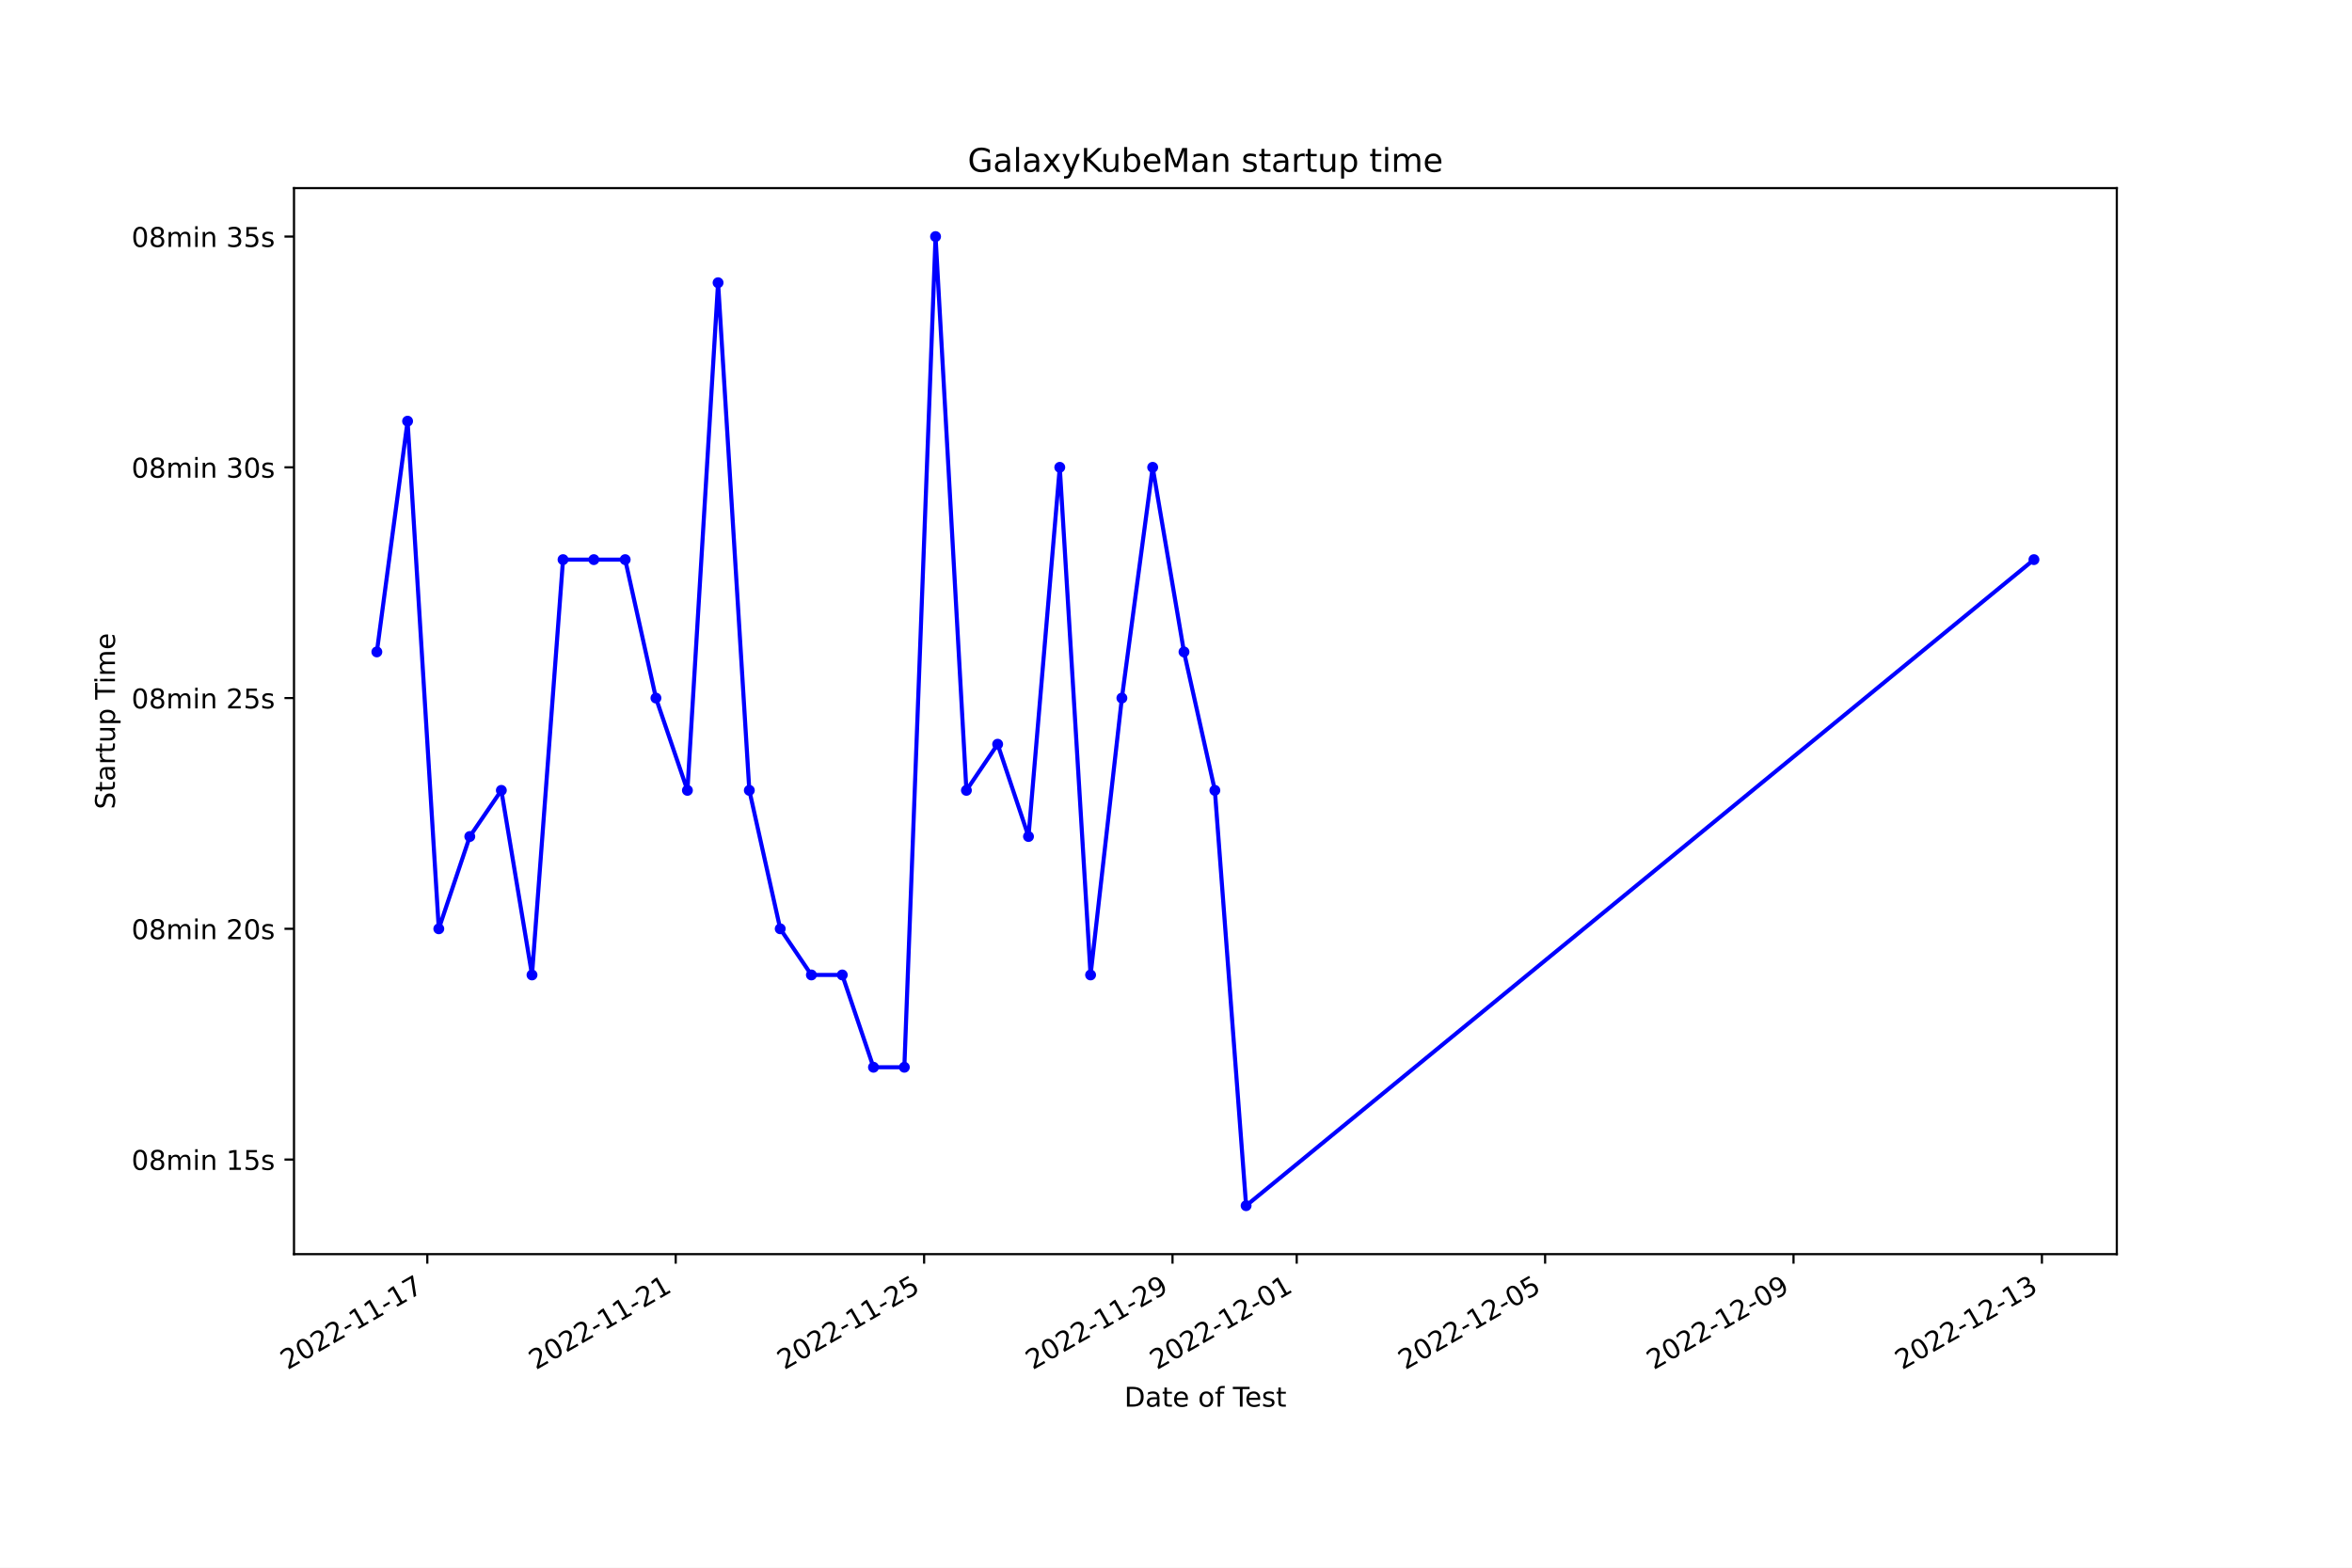
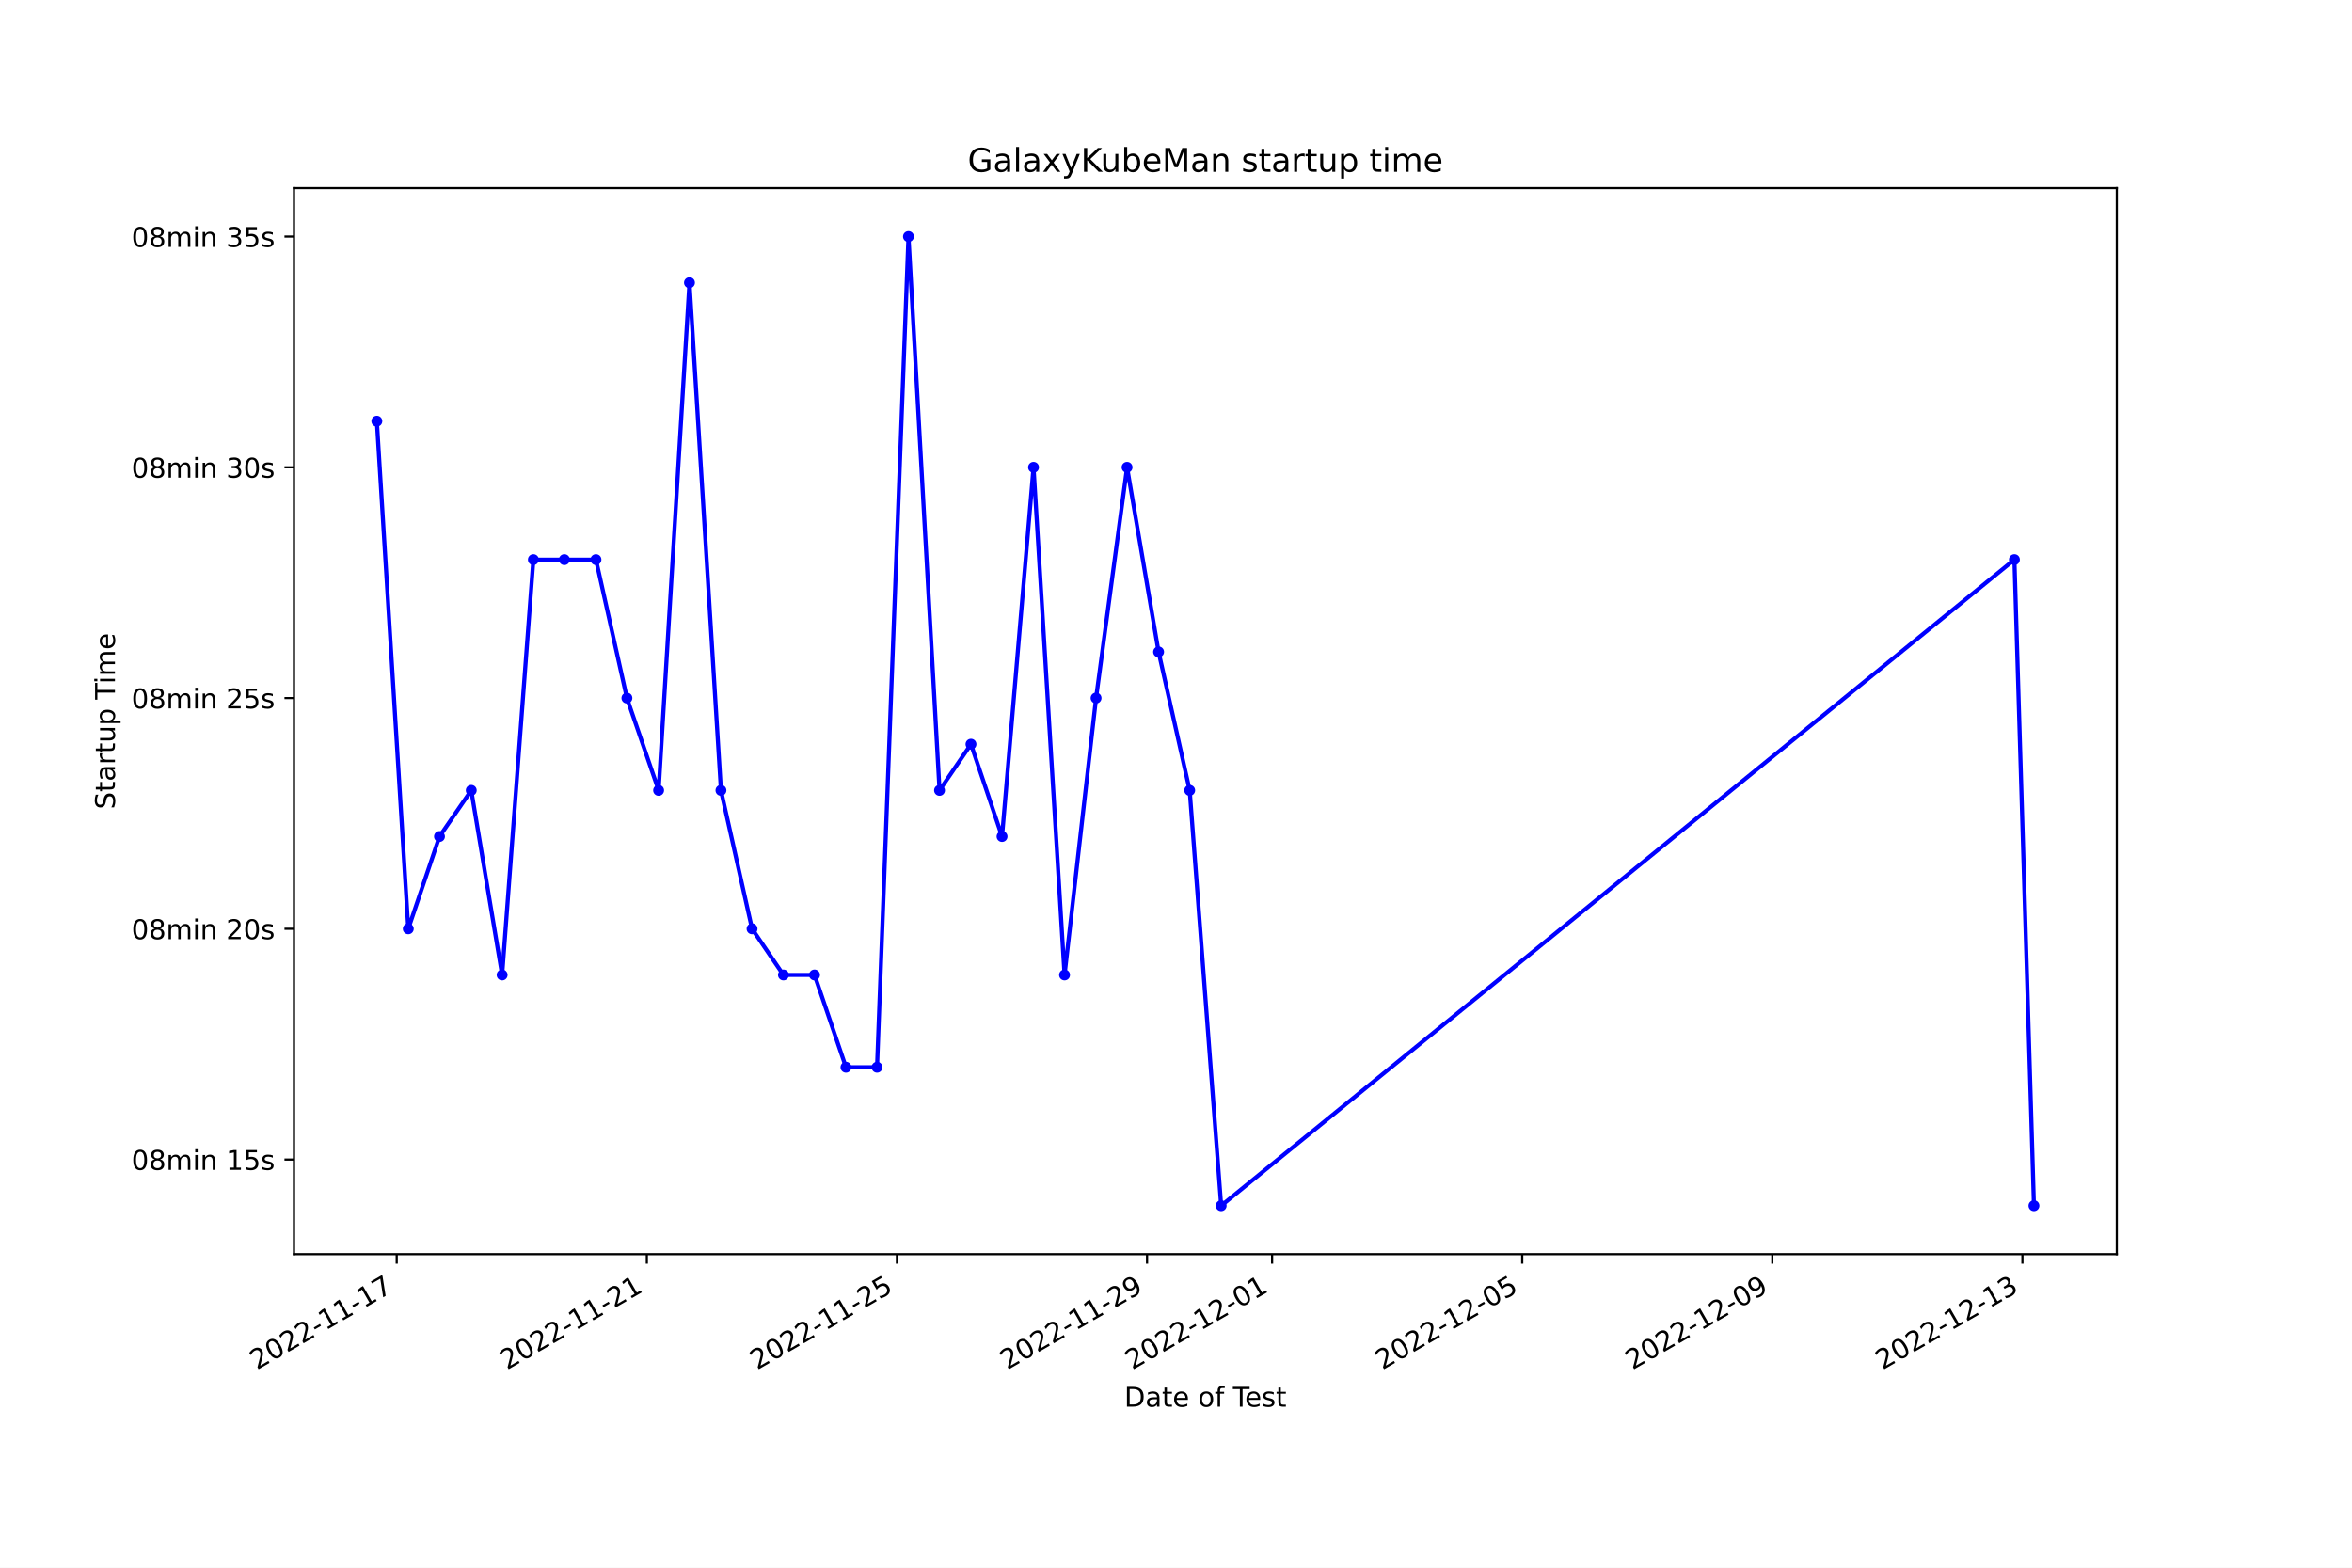
<svg xmlns="http://www.w3.org/2000/svg" xmlns:xlink="http://www.w3.org/1999/xlink" width="864pt" height="576pt" viewBox="0 0 864 576" version="1.1">
  <defs>
    <style type="text/css">*{stroke-linejoin: round; stroke-linecap: butt}</style>
  </defs>
  <g id="figure_1">
    <g id="patch_1">
      <path d="M 0 576  L 864 576  L 864 0  L 0 0  z " style="fill: #ffffff" />
    </g>
    <g id="axes_1">
      <g id="patch_2">
        <path d="M 108 460.8  L 777.6 460.8  L 777.6 69.12  L 108 69.12  z " style="fill: #ffffff" />
      </g>
      <g id="matplotlib.axis_1">
        <g id="xtick_1">
          <g id="line2d_1">
            <defs>
-               <path id="m03866ca9a7" d="M 0 0  L 0 3.5  " style="stroke: #000000; stroke-width: 0.8" />
+               <path id="mdd454b9128" d="M 0 0  L 0 3.5  " style="stroke: #000000; stroke-width: 0.8" />
            </defs>
            <g>
-               <use xlink:href="#m03866ca9a7" x="156.973" y="460.8" style="stroke: #000000; stroke-width: 0.8" />
+               <use xlink:href="#mdd454b9128" x="145.735" y="460.8" style="stroke: #000000; stroke-width: 0.8" />
            </g>
          </g>
          <g id="text_1">
-             <g transform="translate(105.6035 503.4383) rotate(-30) scale(0.1 -0.1)">
+             <g transform="translate(94.36548 503.4383) rotate(-30) scale(0.1 -0.1)">
              <defs>
                <path id="DejaVuSans-32" d="M 1228 531  L 3431 531  L 3431 0  L 469 0  L 469 531  Q 828 903 1448 1529  Q 2069 2156 2228 2338  Q 2531 2678 2651 2914  Q 2772 3150 2772 3378  Q 2772 3750 2511 3984  Q 2250 4219 1831 4219  Q 1534 4219 1204 4116  Q 875 4013 500 3803  L 500 4441  Q 881 4594 1212 4672  Q 1544 4750 1819 4750  Q 2544 4750 2975 4387  Q 3406 4025 3406 3419  Q 3406 3131 3298 2873  Q 3191 2616 2906 2266  Q 2828 2175 2409 1742  Q 1991 1309 1228 531  z " transform="scale(0.015625)" />
                <path id="DejaVuSans-30" d="M 2034 4250  Q 1547 4250 1301 3770  Q 1056 3291 1056 2328  Q 1056 1369 1301 889  Q 1547 409 2034 409  Q 2525 409 2770 889  Q 3016 1369 3016 2328  Q 3016 3291 2770 3770  Q 2525 4250 2034 4250  z M 2034 4750  Q 2819 4750 3233 4129  Q 3647 3509 3647 2328  Q 3647 1150 3233 529  Q 2819 -91 2034 -91  Q 1250 -91 836 529  Q 422 1150 422 2328  Q 422 3509 836 4129  Q 1250 4750 2034 4750  z " transform="scale(0.015625)" />
                <path id="DejaVuSans-2d" d="M 313 2009  L 1997 2009  L 1997 1497  L 313 1497  L 313 2009  z " transform="scale(0.015625)" />
                <path id="DejaVuSans-31" d="M 794 531  L 1825 531  L 1825 4091  L 703 3866  L 703 4441  L 1819 4666  L 2450 4666  L 2450 531  L 3481 531  L 3481 0  L 794 0  L 794 531  z " transform="scale(0.015625)" />
                <path id="DejaVuSans-37" d="M 525 4666  L 3525 4666  L 3525 4397  L 1831 0  L 1172 0  L 2766 4134  L 525 4134  L 525 4666  z " transform="scale(0.015625)" />
              </defs>
              <use xlink:href="#DejaVuSans-32" />
              <use xlink:href="#DejaVuSans-30" x="63.623" />
              <use xlink:href="#DejaVuSans-32" x="127.246" />
              <use xlink:href="#DejaVuSans-32" x="190.869" />
              <use xlink:href="#DejaVuSans-2d" x="254.492" />
              <use xlink:href="#DejaVuSans-31" x="290.576" />
              <use xlink:href="#DejaVuSans-31" x="354.199" />
              <use xlink:href="#DejaVuSans-2d" x="417.822" />
              <use xlink:href="#DejaVuSans-31" x="453.906" />
              <use xlink:href="#DejaVuSans-37" x="517.529" />
            </g>
          </g>
        </g>
        <g id="xtick_2">
          <g id="line2d_2">
            <g>
-               <use xlink:href="#m03866ca9a7" x="248.222" y="460.8" style="stroke: #000000; stroke-width: 0.8" />
+               <use xlink:href="#mdd454b9128" x="237.612" y="460.8" style="stroke: #000000; stroke-width: 0.8" />
            </g>
          </g>
          <g id="text_2">
-             <g transform="translate(196.8526 503.4383) rotate(-30) scale(0.1 -0.1)">
+             <g transform="translate(186.2422 503.4383) rotate(-30) scale(0.1 -0.1)">
              <use xlink:href="#DejaVuSans-32" />
              <use xlink:href="#DejaVuSans-30" x="63.623" />
              <use xlink:href="#DejaVuSans-32" x="127.246" />
              <use xlink:href="#DejaVuSans-32" x="190.869" />
              <use xlink:href="#DejaVuSans-2d" x="254.492" />
              <use xlink:href="#DejaVuSans-31" x="290.576" />
              <use xlink:href="#DejaVuSans-31" x="354.199" />
              <use xlink:href="#DejaVuSans-2d" x="417.822" />
              <use xlink:href="#DejaVuSans-32" x="453.906" />
              <use xlink:href="#DejaVuSans-31" x="517.529" />
            </g>
          </g>
        </g>
        <g id="xtick_3">
          <g id="line2d_3">
            <g>
-               <use xlink:href="#m03866ca9a7" x="339.471" y="460.8" style="stroke: #000000; stroke-width: 0.8" />
+               <use xlink:href="#mdd454b9128" x="329.488" y="460.8" style="stroke: #000000; stroke-width: 0.8" />
            </g>
          </g>
          <g id="text_3">
-             <g transform="translate(288.1017 503.4383) rotate(-30) scale(0.1 -0.1)">
+             <g transform="translate(278.119 503.4383) rotate(-30) scale(0.1 -0.1)">
              <defs>
                <path id="DejaVuSans-35" d="M 691 4666  L 3169 4666  L 3169 4134  L 1269 4134  L 1269 2991  Q 1406 3038 1543 3061  Q 1681 3084 1819 3084  Q 2600 3084 3056 2656  Q 3513 2228 3513 1497  Q 3513 744 3044 326  Q 2575 -91 1722 -91  Q 1428 -91 1123 -41  Q 819 9 494 109  L 494 744  Q 775 591 1075 516  Q 1375 441 1709 441  Q 2250 441 2565 725  Q 2881 1009 2881 1497  Q 2881 1984 2565 2268  Q 2250 2553 1709 2553  Q 1456 2553 1204 2497  Q 953 2441 691 2322  L 691 4666  z " transform="scale(0.015625)" />
              </defs>
              <use xlink:href="#DejaVuSans-32" />
              <use xlink:href="#DejaVuSans-30" x="63.623" />
              <use xlink:href="#DejaVuSans-32" x="127.246" />
              <use xlink:href="#DejaVuSans-32" x="190.869" />
              <use xlink:href="#DejaVuSans-2d" x="254.492" />
              <use xlink:href="#DejaVuSans-31" x="290.576" />
              <use xlink:href="#DejaVuSans-31" x="354.199" />
              <use xlink:href="#DejaVuSans-2d" x="417.822" />
              <use xlink:href="#DejaVuSans-32" x="453.906" />
              <use xlink:href="#DejaVuSans-35" x="517.529" />
            </g>
          </g>
        </g>
        <g id="xtick_4">
          <g id="line2d_4">
            <g>
-               <use xlink:href="#m03866ca9a7" x="430.72" y="460.8" style="stroke: #000000; stroke-width: 0.8" />
+               <use xlink:href="#mdd454b9128" x="421.365" y="460.8" style="stroke: #000000; stroke-width: 0.8" />
            </g>
          </g>
          <g id="text_4">
-             <g transform="translate(379.3509 503.4383) rotate(-30) scale(0.1 -0.1)">
+             <g transform="translate(369.9957 503.4383) rotate(-30) scale(0.1 -0.1)">
              <defs>
                <path id="DejaVuSans-39" d="M 703 97  L 703 672  Q 941 559 1184 500  Q 1428 441 1663 441  Q 2288 441 2617 861  Q 2947 1281 2994 2138  Q 2813 1869 2534 1725  Q 2256 1581 1919 1581  Q 1219 1581 811 2004  Q 403 2428 403 3163  Q 403 3881 828 4315  Q 1253 4750 1959 4750  Q 2769 4750 3195 4129  Q 3622 3509 3622 2328  Q 3622 1225 3098 567  Q 2575 -91 1691 -91  Q 1453 -91 1209 -44  Q 966 3 703 97  z M 1959 2075  Q 2384 2075 2632 2365  Q 2881 2656 2881 3163  Q 2881 3666 2632 3958  Q 2384 4250 1959 4250  Q 1534 4250 1286 3958  Q 1038 3666 1038 3163  Q 1038 2656 1286 2365  Q 1534 2075 1959 2075  z " transform="scale(0.015625)" />
              </defs>
              <use xlink:href="#DejaVuSans-32" />
              <use xlink:href="#DejaVuSans-30" x="63.623" />
              <use xlink:href="#DejaVuSans-32" x="127.246" />
              <use xlink:href="#DejaVuSans-32" x="190.869" />
              <use xlink:href="#DejaVuSans-2d" x="254.492" />
              <use xlink:href="#DejaVuSans-31" x="290.576" />
              <use xlink:href="#DejaVuSans-31" x="354.199" />
              <use xlink:href="#DejaVuSans-2d" x="417.822" />
              <use xlink:href="#DejaVuSans-32" x="453.906" />
              <use xlink:href="#DejaVuSans-39" x="517.529" />
            </g>
          </g>
        </g>
        <g id="xtick_5">
          <g id="line2d_5">
            <g>
-               <use xlink:href="#m03866ca9a7" x="476.345" y="460.8" style="stroke: #000000; stroke-width: 0.8" />
+               <use xlink:href="#mdd454b9128" x="467.304" y="460.8" style="stroke: #000000; stroke-width: 0.8" />
            </g>
          </g>
          <g id="text_5">
-             <g transform="translate(424.9754 503.4383) rotate(-30) scale(0.1 -0.1)">
+             <g transform="translate(415.9341 503.4383) rotate(-30) scale(0.1 -0.1)">
              <use xlink:href="#DejaVuSans-32" />
              <use xlink:href="#DejaVuSans-30" x="63.623" />
              <use xlink:href="#DejaVuSans-32" x="127.246" />
              <use xlink:href="#DejaVuSans-32" x="190.869" />
              <use xlink:href="#DejaVuSans-2d" x="254.492" />
              <use xlink:href="#DejaVuSans-31" x="290.576" />
              <use xlink:href="#DejaVuSans-32" x="354.199" />
              <use xlink:href="#DejaVuSans-2d" x="417.822" />
              <use xlink:href="#DejaVuSans-30" x="453.906" />
              <use xlink:href="#DejaVuSans-31" x="517.529" />
            </g>
          </g>
        </g>
        <g id="xtick_6">
          <g id="line2d_6">
            <g>
-               <use xlink:href="#m03866ca9a7" x="567.594" y="460.8" style="stroke: #000000; stroke-width: 0.8" />
+               <use xlink:href="#mdd454b9128" x="559.18" y="460.8" style="stroke: #000000; stroke-width: 0.8" />
            </g>
          </g>
          <g id="text_6">
-             <g transform="translate(516.2246 503.4383) rotate(-30) scale(0.1 -0.1)">
+             <g transform="translate(507.8108 503.4383) rotate(-30) scale(0.1 -0.1)">
              <use xlink:href="#DejaVuSans-32" />
              <use xlink:href="#DejaVuSans-30" x="63.623" />
              <use xlink:href="#DejaVuSans-32" x="127.246" />
              <use xlink:href="#DejaVuSans-32" x="190.869" />
              <use xlink:href="#DejaVuSans-2d" x="254.492" />
              <use xlink:href="#DejaVuSans-31" x="290.576" />
              <use xlink:href="#DejaVuSans-32" x="354.199" />
              <use xlink:href="#DejaVuSans-2d" x="417.822" />
              <use xlink:href="#DejaVuSans-30" x="453.906" />
              <use xlink:href="#DejaVuSans-35" x="517.529" />
            </g>
          </g>
        </g>
        <g id="xtick_7">
          <g id="line2d_7">
            <g>
-               <use xlink:href="#m03866ca9a7" x="658.843" y="460.8" style="stroke: #000000; stroke-width: 0.8" />
+               <use xlink:href="#mdd454b9128" x="651.057" y="460.8" style="stroke: #000000; stroke-width: 0.8" />
            </g>
          </g>
          <g id="text_7">
-             <g transform="translate(607.4737 503.4383) rotate(-30) scale(0.1 -0.1)">
+             <g transform="translate(599.6876 503.4383) rotate(-30) scale(0.1 -0.1)">
              <use xlink:href="#DejaVuSans-32" />
              <use xlink:href="#DejaVuSans-30" x="63.623" />
              <use xlink:href="#DejaVuSans-32" x="127.246" />
              <use xlink:href="#DejaVuSans-32" x="190.869" />
              <use xlink:href="#DejaVuSans-2d" x="254.492" />
              <use xlink:href="#DejaVuSans-31" x="290.576" />
              <use xlink:href="#DejaVuSans-32" x="354.199" />
              <use xlink:href="#DejaVuSans-2d" x="417.822" />
              <use xlink:href="#DejaVuSans-30" x="453.906" />
              <use xlink:href="#DejaVuSans-39" x="517.529" />
            </g>
          </g>
        </g>
        <g id="xtick_8">
          <g id="line2d_8">
            <g>
-               <use xlink:href="#m03866ca9a7" x="750.092" y="460.8" style="stroke: #000000; stroke-width: 0.8" />
+               <use xlink:href="#mdd454b9128" x="742.934" y="460.8" style="stroke: #000000; stroke-width: 0.8" />
            </g>
          </g>
          <g id="text_8">
-             <g transform="translate(698.7228 503.4383) rotate(-30) scale(0.1 -0.1)">
+             <g transform="translate(691.5643 503.4383) rotate(-30) scale(0.1 -0.1)">
              <defs>
                <path id="DejaVuSans-33" d="M 2597 2516  Q 3050 2419 3304 2112  Q 3559 1806 3559 1356  Q 3559 666 3084 287  Q 2609 -91 1734 -91  Q 1441 -91 1130 -33  Q 819 25 488 141  L 488 750  Q 750 597 1062 519  Q 1375 441 1716 441  Q 2309 441 2620 675  Q 2931 909 2931 1356  Q 2931 1769 2642 2001  Q 2353 2234 1838 2234  L 1294 2234  L 1294 2753  L 1863 2753  Q 2328 2753 2575 2939  Q 2822 3125 2822 3475  Q 2822 3834 2567 4026  Q 2313 4219 1838 4219  Q 1578 4219 1281 4162  Q 984 4106 628 3988  L 628 4550  Q 988 4650 1302 4700  Q 1616 4750 1894 4750  Q 2613 4750 3031 4423  Q 3450 4097 3450 3541  Q 3450 3153 3228 2886  Q 3006 2619 2597 2516  z " transform="scale(0.015625)" />
              </defs>
              <use xlink:href="#DejaVuSans-32" />
              <use xlink:href="#DejaVuSans-30" x="63.623" />
              <use xlink:href="#DejaVuSans-32" x="127.246" />
              <use xlink:href="#DejaVuSans-32" x="190.869" />
              <use xlink:href="#DejaVuSans-2d" x="254.492" />
              <use xlink:href="#DejaVuSans-31" x="290.576" />
              <use xlink:href="#DejaVuSans-32" x="354.199" />
              <use xlink:href="#DejaVuSans-2d" x="417.822" />
              <use xlink:href="#DejaVuSans-31" x="453.906" />
              <use xlink:href="#DejaVuSans-33" x="517.529" />
            </g>
          </g>
        </g>
        <g id="text_9">
          <g transform="translate(413.0063 516.8378) scale(0.1 -0.1)">
            <defs>
              <path id="DejaVuSans-44" d="M 1259 4147  L 1259 519  L 2022 519  Q 2988 519 3436 956  Q 3884 1394 3884 2338  Q 3884 3275 3436 3711  Q 2988 4147 2022 4147  L 1259 4147  z M 628 4666  L 1925 4666  Q 3281 4666 3915 4102  Q 4550 3538 4550 2338  Q 4550 1131 3912 565  Q 3275 0 1925 0  L 628 0  L 628 4666  z " transform="scale(0.015625)" />
              <path id="DejaVuSans-61" d="M 2194 1759  Q 1497 1759 1228 1600  Q 959 1441 959 1056  Q 959 750 1161 570  Q 1363 391 1709 391  Q 2188 391 2477 730  Q 2766 1069 2766 1631  L 2766 1759  L 2194 1759  z M 3341 1997  L 3341 0  L 2766 0  L 2766 531  Q 2569 213 2275 61  Q 1981 -91 1556 -91  Q 1019 -91 701 211  Q 384 513 384 1019  Q 384 1609 779 1909  Q 1175 2209 1959 2209  L 2766 2209  L 2766 2266  Q 2766 2663 2505 2880  Q 2244 3097 1772 3097  Q 1472 3097 1187 3025  Q 903 2953 641 2809  L 641 3341  Q 956 3463 1253 3523  Q 1550 3584 1831 3584  Q 2591 3584 2966 3190  Q 3341 2797 3341 1997  z " transform="scale(0.015625)" />
              <path id="DejaVuSans-74" d="M 1172 4494  L 1172 3500  L 2356 3500  L 2356 3053  L 1172 3053  L 1172 1153  Q 1172 725 1289 603  Q 1406 481 1766 481  L 2356 481  L 2356 0  L 1766 0  Q 1100 0 847 248  Q 594 497 594 1153  L 594 3053  L 172 3053  L 172 3500  L 594 3500  L 594 4494  L 1172 4494  z " transform="scale(0.015625)" />
              <path id="DejaVuSans-65" d="M 3597 1894  L 3597 1613  L 953 1613  Q 991 1019 1311 708  Q 1631 397 2203 397  Q 2534 397 2845 478  Q 3156 559 3463 722  L 3463 178  Q 3153 47 2828 -22  Q 2503 -91 2169 -91  Q 1331 -91 842 396  Q 353 884 353 1716  Q 353 2575 817 3079  Q 1281 3584 2069 3584  Q 2775 3584 3186 3129  Q 3597 2675 3597 1894  z M 3022 2063  Q 3016 2534 2758 2815  Q 2500 3097 2075 3097  Q 1594 3097 1305 2825  Q 1016 2553 972 2059  L 3022 2063  z " transform="scale(0.015625)" />
              <path id="DejaVuSans-20" transform="scale(0.015625)" />
              <path id="DejaVuSans-6f" d="M 1959 3097  Q 1497 3097 1228 2736  Q 959 2375 959 1747  Q 959 1119 1226 758  Q 1494 397 1959 397  Q 2419 397 2687 759  Q 2956 1122 2956 1747  Q 2956 2369 2687 2733  Q 2419 3097 1959 3097  z M 1959 3584  Q 2709 3584 3137 3096  Q 3566 2609 3566 1747  Q 3566 888 3137 398  Q 2709 -91 1959 -91  Q 1206 -91 779 398  Q 353 888 353 1747  Q 353 2609 779 3096  Q 1206 3584 1959 3584  z " transform="scale(0.015625)" />
              <path id="DejaVuSans-66" d="M 2375 4863  L 2375 4384  L 1825 4384  Q 1516 4384 1395 4259  Q 1275 4134 1275 3809  L 1275 3500  L 2222 3500  L 2222 3053  L 1275 3053  L 1275 0  L 697 0  L 697 3053  L 147 3053  L 147 3500  L 697 3500  L 697 3744  Q 697 4328 969 4595  Q 1241 4863 1831 4863  L 2375 4863  z " transform="scale(0.015625)" />
              <path id="DejaVuSans-54" d="M -19 4666  L 3928 4666  L 3928 4134  L 2272 4134  L 2272 0  L 1638 0  L 1638 4134  L -19 4134  L -19 4666  z " transform="scale(0.015625)" />
              <path id="DejaVuSans-73" d="M 2834 3397  L 2834 2853  Q 2591 2978 2328 3040  Q 2066 3103 1784 3103  Q 1356 3103 1142 2972  Q 928 2841 928 2578  Q 928 2378 1081 2264  Q 1234 2150 1697 2047  L 1894 2003  Q 2506 1872 2764 1633  Q 3022 1394 3022 966  Q 3022 478 2636 193  Q 2250 -91 1575 -91  Q 1294 -91 989 -36  Q 684 19 347 128  L 347 722  Q 666 556 975 473  Q 1284 391 1588 391  Q 1994 391 2212 530  Q 2431 669 2431 922  Q 2431 1156 2273 1281  Q 2116 1406 1581 1522  L 1381 1569  Q 847 1681 609 1914  Q 372 2147 372 2553  Q 372 3047 722 3315  Q 1072 3584 1716 3584  Q 2034 3584 2315 3537  Q 2597 3491 2834 3397  z " transform="scale(0.015625)" />
            </defs>
            <use xlink:href="#DejaVuSans-44" />
            <use xlink:href="#DejaVuSans-61" x="77.002" />
            <use xlink:href="#DejaVuSans-74" x="138.281" />
            <use xlink:href="#DejaVuSans-65" x="177.49" />
            <use xlink:href="#DejaVuSans-20" x="239.014" />
            <use xlink:href="#DejaVuSans-6f" x="270.801" />
            <use xlink:href="#DejaVuSans-66" x="331.982" />
            <use xlink:href="#DejaVuSans-20" x="367.188" />
            <use xlink:href="#DejaVuSans-54" x="398.975" />
            <use xlink:href="#DejaVuSans-65" x="443.059" />
            <use xlink:href="#DejaVuSans-73" x="504.582" />
            <use xlink:href="#DejaVuSans-74" x="556.682" />
          </g>
        </g>
      </g>
      <g id="matplotlib.axis_2">
        <g id="ytick_1">
          <g id="line2d_9">
            <defs>
-               <path id="m6832c42e00" d="M 0 0  L -3.5 0  " style="stroke: #000000; stroke-width: 0.8" />
+               <path id="m74b2e7a1f6" d="M 0 0  L -3.5 0  " style="stroke: #000000; stroke-width: 0.8" />
            </defs>
            <g>
-               <use xlink:href="#m6832c42e00" x="108" y="426.041" style="stroke: #000000; stroke-width: 0.8" />
+               <use xlink:href="#m74b2e7a1f6" x="108" y="426.041" style="stroke: #000000; stroke-width: 0.8" />
            </g>
          </g>
          <g id="text_10">
            <g transform="translate(48.30625 429.8397) scale(0.1 -0.1)">
              <defs>
                <path id="DejaVuSans-38" d="M 2034 2216  Q 1584 2216 1326 1975  Q 1069 1734 1069 1313  Q 1069 891 1326 650  Q 1584 409 2034 409  Q 2484 409 2743 651  Q 3003 894 3003 1313  Q 3003 1734 2745 1975  Q 2488 2216 2034 2216  z M 1403 2484  Q 997 2584 770 2862  Q 544 3141 544 3541  Q 544 4100 942 4425  Q 1341 4750 2034 4750  Q 2731 4750 3128 4425  Q 3525 4100 3525 3541  Q 3525 3141 3298 2862  Q 3072 2584 2669 2484  Q 3125 2378 3379 2068  Q 3634 1759 3634 1313  Q 3634 634 3220 271  Q 2806 -91 2034 -91  Q 1263 -91 848 271  Q 434 634 434 1313  Q 434 1759 690 2068  Q 947 2378 1403 2484  z M 1172 3481  Q 1172 3119 1398 2916  Q 1625 2713 2034 2713  Q 2441 2713 2670 2916  Q 2900 3119 2900 3481  Q 2900 3844 2670 4047  Q 2441 4250 2034 4250  Q 1625 4250 1398 4047  Q 1172 3844 1172 3481  z " transform="scale(0.015625)" />
                <path id="DejaVuSans-6d" d="M 3328 2828  Q 3544 3216 3844 3400  Q 4144 3584 4550 3584  Q 5097 3584 5394 3201  Q 5691 2819 5691 2113  L 5691 0  L 5113 0  L 5113 2094  Q 5113 2597 4934 2840  Q 4756 3084 4391 3084  Q 3944 3084 3684 2787  Q 3425 2491 3425 1978  L 3425 0  L 2847 0  L 2847 2094  Q 2847 2600 2669 2842  Q 2491 3084 2119 3084  Q 1678 3084 1418 2786  Q 1159 2488 1159 1978  L 1159 0  L 581 0  L 581 3500  L 1159 3500  L 1159 2956  Q 1356 3278 1631 3431  Q 1906 3584 2284 3584  Q 2666 3584 2933 3390  Q 3200 3197 3328 2828  z " transform="scale(0.015625)" />
                <path id="DejaVuSans-69" d="M 603 3500  L 1178 3500  L 1178 0  L 603 0  L 603 3500  z M 603 4863  L 1178 4863  L 1178 4134  L 603 4134  L 603 4863  z " transform="scale(0.015625)" />
                <path id="DejaVuSans-6e" d="M 3513 2113  L 3513 0  L 2938 0  L 2938 2094  Q 2938 2591 2744 2837  Q 2550 3084 2163 3084  Q 1697 3084 1428 2787  Q 1159 2491 1159 1978  L 1159 0  L 581 0  L 581 3500  L 1159 3500  L 1159 2956  Q 1366 3272 1645 3428  Q 1925 3584 2291 3584  Q 2894 3584 3203 3211  Q 3513 2838 3513 2113  z " transform="scale(0.015625)" />
              </defs>
              <use xlink:href="#DejaVuSans-30" />
              <use xlink:href="#DejaVuSans-38" x="63.623" />
              <use xlink:href="#DejaVuSans-6d" x="127.246" />
              <use xlink:href="#DejaVuSans-69" x="224.658" />
              <use xlink:href="#DejaVuSans-6e" x="252.441" />
              <use xlink:href="#DejaVuSans-20" x="315.82" />
              <use xlink:href="#DejaVuSans-31" x="347.607" />
              <use xlink:href="#DejaVuSans-35" x="411.23" />
              <use xlink:href="#DejaVuSans-73" x="474.854" />
            </g>
          </g>
        </g>
        <g id="ytick_2">
          <g id="line2d_10">
            <g>
-               <use xlink:href="#m6832c42e00" x="108" y="341.261" style="stroke: #000000; stroke-width: 0.8" />
+               <use xlink:href="#m74b2e7a1f6" x="108" y="341.261" style="stroke: #000000; stroke-width: 0.8" />
            </g>
          </g>
          <g id="text_11">
            <g transform="translate(48.30625 345.0605) scale(0.1 -0.1)">
              <use xlink:href="#DejaVuSans-30" />
              <use xlink:href="#DejaVuSans-38" x="63.623" />
              <use xlink:href="#DejaVuSans-6d" x="127.246" />
              <use xlink:href="#DejaVuSans-69" x="224.658" />
              <use xlink:href="#DejaVuSans-6e" x="252.441" />
              <use xlink:href="#DejaVuSans-20" x="315.82" />
              <use xlink:href="#DejaVuSans-32" x="347.607" />
              <use xlink:href="#DejaVuSans-30" x="411.23" />
              <use xlink:href="#DejaVuSans-73" x="474.854" />
            </g>
          </g>
        </g>
        <g id="ytick_3">
          <g id="line2d_11">
            <g>
-               <use xlink:href="#m6832c42e00" x="108" y="256.482" style="stroke: #000000; stroke-width: 0.8" />
+               <use xlink:href="#m74b2e7a1f6" x="108" y="256.482" style="stroke: #000000; stroke-width: 0.8" />
            </g>
          </g>
          <g id="text_12">
            <g transform="translate(48.30625 260.2813) scale(0.1 -0.1)">
              <use xlink:href="#DejaVuSans-30" />
              <use xlink:href="#DejaVuSans-38" x="63.623" />
              <use xlink:href="#DejaVuSans-6d" x="127.246" />
              <use xlink:href="#DejaVuSans-69" x="224.658" />
              <use xlink:href="#DejaVuSans-6e" x="252.441" />
              <use xlink:href="#DejaVuSans-20" x="315.82" />
              <use xlink:href="#DejaVuSans-32" x="347.607" />
              <use xlink:href="#DejaVuSans-35" x="411.23" />
              <use xlink:href="#DejaVuSans-73" x="474.854" />
            </g>
          </g>
        </g>
        <g id="ytick_4">
          <g id="line2d_12">
            <g>
-               <use xlink:href="#m6832c42e00" x="108" y="171.703" style="stroke: #000000; stroke-width: 0.8" />
+               <use xlink:href="#m74b2e7a1f6" x="108" y="171.703" style="stroke: #000000; stroke-width: 0.8" />
            </g>
          </g>
          <g id="text_13">
            <g transform="translate(48.30625 175.5021) scale(0.1 -0.1)">
              <use xlink:href="#DejaVuSans-30" />
              <use xlink:href="#DejaVuSans-38" x="63.623" />
              <use xlink:href="#DejaVuSans-6d" x="127.246" />
              <use xlink:href="#DejaVuSans-69" x="224.658" />
              <use xlink:href="#DejaVuSans-6e" x="252.441" />
              <use xlink:href="#DejaVuSans-20" x="315.82" />
              <use xlink:href="#DejaVuSans-33" x="347.607" />
              <use xlink:href="#DejaVuSans-30" x="411.23" />
              <use xlink:href="#DejaVuSans-73" x="474.854" />
            </g>
          </g>
        </g>
        <g id="ytick_5">
          <g id="line2d_13">
            <g>
-               <use xlink:href="#m6832c42e00" x="108" y="86.924" style="stroke: #000000; stroke-width: 0.8" />
+               <use xlink:href="#m74b2e7a1f6" x="108" y="86.924" style="stroke: #000000; stroke-width: 0.8" />
            </g>
          </g>
          <g id="text_14">
            <g transform="translate(48.30625 90.72286) scale(0.1 -0.1)">
              <use xlink:href="#DejaVuSans-30" />
              <use xlink:href="#DejaVuSans-38" x="63.623" />
              <use xlink:href="#DejaVuSans-6d" x="127.246" />
              <use xlink:href="#DejaVuSans-69" x="224.658" />
              <use xlink:href="#DejaVuSans-6e" x="252.441" />
              <use xlink:href="#DejaVuSans-20" x="315.82" />
              <use xlink:href="#DejaVuSans-33" x="347.607" />
              <use xlink:href="#DejaVuSans-35" x="411.23" />
              <use xlink:href="#DejaVuSans-73" x="474.854" />
            </g>
          </g>
        </g>
        <g id="text_15">
          <g transform="translate(42.22656 297.3397) rotate(-90) scale(0.1 -0.1)">
            <defs>
              <path id="DejaVuSans-53" d="M 3425 4513  L 3425 3897  Q 3066 4069 2747 4153  Q 2428 4238 2131 4238  Q 1616 4238 1336 4038  Q 1056 3838 1056 3469  Q 1056 3159 1242 3001  Q 1428 2844 1947 2747  L 2328 2669  Q 3034 2534 3370 2195  Q 3706 1856 3706 1288  Q 3706 609 3251 259  Q 2797 -91 1919 -91  Q 1588 -91 1214 -16  Q 841 59 441 206  L 441 856  Q 825 641 1194 531  Q 1563 422 1919 422  Q 2459 422 2753 634  Q 3047 847 3047 1241  Q 3047 1584 2836 1778  Q 2625 1972 2144 2069  L 1759 2144  Q 1053 2284 737 2584  Q 422 2884 422 3419  Q 422 4038 858 4394  Q 1294 4750 2059 4750  Q 2388 4750 2728 4690  Q 3069 4631 3425 4513  z " transform="scale(0.015625)" />
              <path id="DejaVuSans-72" d="M 2631 2963  Q 2534 3019 2420 3045  Q 2306 3072 2169 3072  Q 1681 3072 1420 2755  Q 1159 2438 1159 1844  L 1159 0  L 581 0  L 581 3500  L 1159 3500  L 1159 2956  Q 1341 3275 1631 3429  Q 1922 3584 2338 3584  Q 2397 3584 2469 3576  Q 2541 3569 2628 3553  L 2631 2963  z " transform="scale(0.015625)" />
              <path id="DejaVuSans-75" d="M 544 1381  L 544 3500  L 1119 3500  L 1119 1403  Q 1119 906 1312 657  Q 1506 409 1894 409  Q 2359 409 2629 706  Q 2900 1003 2900 1516  L 2900 3500  L 3475 3500  L 3475 0  L 2900 0  L 2900 538  Q 2691 219 2414 64  Q 2138 -91 1772 -91  Q 1169 -91 856 284  Q 544 659 544 1381  z M 1991 3584  L 1991 3584  z " transform="scale(0.015625)" />
              <path id="DejaVuSans-70" d="M 1159 525  L 1159 -1331  L 581 -1331  L 581 3500  L 1159 3500  L 1159 2969  Q 1341 3281 1617 3432  Q 1894 3584 2278 3584  Q 2916 3584 3314 3078  Q 3713 2572 3713 1747  Q 3713 922 3314 415  Q 2916 -91 2278 -91  Q 1894 -91 1617 61  Q 1341 213 1159 525  z M 3116 1747  Q 3116 2381 2855 2742  Q 2594 3103 2138 3103  Q 1681 3103 1420 2742  Q 1159 2381 1159 1747  Q 1159 1113 1420 752  Q 1681 391 2138 391  Q 2594 391 2855 752  Q 3116 1113 3116 1747  z " transform="scale(0.015625)" />
            </defs>
            <use xlink:href="#DejaVuSans-53" />
            <use xlink:href="#DejaVuSans-74" x="63.477" />
            <use xlink:href="#DejaVuSans-61" x="102.686" />
            <use xlink:href="#DejaVuSans-72" x="163.965" />
            <use xlink:href="#DejaVuSans-74" x="205.078" />
            <use xlink:href="#DejaVuSans-75" x="244.287" />
            <use xlink:href="#DejaVuSans-70" x="307.666" />
            <use xlink:href="#DejaVuSans-20" x="371.143" />
            <use xlink:href="#DejaVuSans-54" x="402.93" />
            <use xlink:href="#DejaVuSans-69" x="460.889" />
            <use xlink:href="#DejaVuSans-6d" x="488.672" />
            <use xlink:href="#DejaVuSans-65" x="586.084" />
          </g>
        </g>
      </g>
      <g id="line2d_14">
-         <path d="M 747.164 205.615  L 457.757 442.996  L 446.276 290.394  L 434.933 239.526  L 423.433 171.703  L 412.12 256.482  L 400.622 358.217  L 389.304 171.703  L 377.815 307.35  L 366.483 273.438  L 355.008 290.394  L 343.675 86.924  L 332.208 392.129  L 320.871 392.129  L 309.405 358.217  L 298.065 358.217  L 286.611 341.261  L 275.264 290.394  L 263.783 103.879  L 252.521 290.394  L 240.958 256.482  L 229.66 205.615  L 218.138 205.615  L 206.829 205.615  L 195.432 358.217  L 184.165 290.394  L 172.576 307.35  L 161.192 341.261  L 149.724 154.747  L 138.436 239.526  " clip-path="url(#pbcc38b5d26)" style="fill: none; stroke: #0000ff; stroke-width: 1.5; stroke-linecap: square" />
+         <path d="M 747.164 442.996  L 739.985 205.615  L 448.588 442.996  L 437.028 290.394  L 425.607 239.526  L 414.028 171.703  L 402.637 256.482  L 391.06 358.217  L 379.664 171.703  L 368.096 307.35  L 356.686 273.438  L 345.132 290.394  L 333.721 86.924  L 322.175 392.129  L 310.76 392.129  L 299.215 358.217  L 287.797 358.217  L 276.264 341.261  L 264.84 290.394  L 253.279 103.879  L 241.94 290.394  L 230.297 256.482  L 218.922 205.615  L 207.321 205.615  L 195.934 205.615  L 184.458 358.217  L 173.114 290.394  L 161.445 307.35  L 149.983 341.261  L 138.436 154.747  " clip-path="url(#p9b4de6c82d)" style="fill: none; stroke: #0000ff; stroke-width: 1.5; stroke-linecap: square" />
        <defs>
-           <path id="me614dbc285" d="M 0 1.5  C 0.398 1.5 0.779 1.342 1.061 1.061  C 1.342 0.779 1.5 0.398 1.5 0  C 1.5 -0.398 1.342 -0.779 1.061 -1.061  C 0.779 -1.342 0.398 -1.5 0 -1.5  C -0.398 -1.5 -0.779 -1.342 -1.061 -1.061  C -1.342 -0.779 -1.5 -0.398 -1.5 0  C -1.5 0.398 -1.342 0.779 -1.061 1.061  C -0.779 1.342 -0.398 1.5 0 1.5  z " style="stroke: #0000ff" />
+           <path id="m4ffb1b4b68" d="M 0 1.5  C 0.398 1.5 0.779 1.342 1.061 1.061  C 1.342 0.779 1.5 0.398 1.5 0  C 1.5 -0.398 1.342 -0.779 1.061 -1.061  C 0.779 -1.342 0.398 -1.5 0 -1.5  C -0.398 -1.5 -0.779 -1.342 -1.061 -1.061  C -1.342 -0.779 -1.5 -0.398 -1.5 0  C -1.5 0.398 -1.342 0.779 -1.061 1.061  C -0.779 1.342 -0.398 1.5 0 1.5  z " style="stroke: #0000ff" />
        </defs>
-         <g clip-path="url(#pbcc38b5d26)">
-           <use xlink:href="#me614dbc285" x="747.164" y="205.615" style="fill: #0000ff; stroke: #0000ff" />
-           <use xlink:href="#me614dbc285" x="457.757" y="442.996" style="fill: #0000ff; stroke: #0000ff" />
-           <use xlink:href="#me614dbc285" x="446.276" y="290.394" style="fill: #0000ff; stroke: #0000ff" />
-           <use xlink:href="#me614dbc285" x="434.933" y="239.526" style="fill: #0000ff; stroke: #0000ff" />
-           <use xlink:href="#me614dbc285" x="423.433" y="171.703" style="fill: #0000ff; stroke: #0000ff" />
-           <use xlink:href="#me614dbc285" x="412.12" y="256.482" style="fill: #0000ff; stroke: #0000ff" />
-           <use xlink:href="#me614dbc285" x="400.622" y="358.217" style="fill: #0000ff; stroke: #0000ff" />
-           <use xlink:href="#me614dbc285" x="389.304" y="171.703" style="fill: #0000ff; stroke: #0000ff" />
-           <use xlink:href="#me614dbc285" x="377.815" y="307.35" style="fill: #0000ff; stroke: #0000ff" />
-           <use xlink:href="#me614dbc285" x="366.483" y="273.438" style="fill: #0000ff; stroke: #0000ff" />
-           <use xlink:href="#me614dbc285" x="355.008" y="290.394" style="fill: #0000ff; stroke: #0000ff" />
-           <use xlink:href="#me614dbc285" x="343.675" y="86.924" style="fill: #0000ff; stroke: #0000ff" />
-           <use xlink:href="#me614dbc285" x="332.208" y="392.129" style="fill: #0000ff; stroke: #0000ff" />
-           <use xlink:href="#me614dbc285" x="320.871" y="392.129" style="fill: #0000ff; stroke: #0000ff" />
-           <use xlink:href="#me614dbc285" x="309.405" y="358.217" style="fill: #0000ff; stroke: #0000ff" />
-           <use xlink:href="#me614dbc285" x="298.065" y="358.217" style="fill: #0000ff; stroke: #0000ff" />
-           <use xlink:href="#me614dbc285" x="286.611" y="341.261" style="fill: #0000ff; stroke: #0000ff" />
-           <use xlink:href="#me614dbc285" x="275.264" y="290.394" style="fill: #0000ff; stroke: #0000ff" />
-           <use xlink:href="#me614dbc285" x="263.783" y="103.879" style="fill: #0000ff; stroke: #0000ff" />
-           <use xlink:href="#me614dbc285" x="252.521" y="290.394" style="fill: #0000ff; stroke: #0000ff" />
-           <use xlink:href="#me614dbc285" x="240.958" y="256.482" style="fill: #0000ff; stroke: #0000ff" />
-           <use xlink:href="#me614dbc285" x="229.66" y="205.615" style="fill: #0000ff; stroke: #0000ff" />
-           <use xlink:href="#me614dbc285" x="218.138" y="205.615" style="fill: #0000ff; stroke: #0000ff" />
-           <use xlink:href="#me614dbc285" x="206.829" y="205.615" style="fill: #0000ff; stroke: #0000ff" />
-           <use xlink:href="#me614dbc285" x="195.432" y="358.217" style="fill: #0000ff; stroke: #0000ff" />
-           <use xlink:href="#me614dbc285" x="184.165" y="290.394" style="fill: #0000ff; stroke: #0000ff" />
-           <use xlink:href="#me614dbc285" x="172.576" y="307.35" style="fill: #0000ff; stroke: #0000ff" />
-           <use xlink:href="#me614dbc285" x="161.192" y="341.261" style="fill: #0000ff; stroke: #0000ff" />
-           <use xlink:href="#me614dbc285" x="149.724" y="154.747" style="fill: #0000ff; stroke: #0000ff" />
-           <use xlink:href="#me614dbc285" x="138.436" y="239.526" style="fill: #0000ff; stroke: #0000ff" />
+         <g clip-path="url(#p9b4de6c82d)">
+           <use xlink:href="#m4ffb1b4b68" x="747.164" y="442.996" style="fill: #0000ff; stroke: #0000ff" />
+           <use xlink:href="#m4ffb1b4b68" x="739.985" y="205.615" style="fill: #0000ff; stroke: #0000ff" />
+           <use xlink:href="#m4ffb1b4b68" x="448.588" y="442.996" style="fill: #0000ff; stroke: #0000ff" />
+           <use xlink:href="#m4ffb1b4b68" x="437.028" y="290.394" style="fill: #0000ff; stroke: #0000ff" />
+           <use xlink:href="#m4ffb1b4b68" x="425.607" y="239.526" style="fill: #0000ff; stroke: #0000ff" />
+           <use xlink:href="#m4ffb1b4b68" x="414.028" y="171.703" style="fill: #0000ff; stroke: #0000ff" />
+           <use xlink:href="#m4ffb1b4b68" x="402.637" y="256.482" style="fill: #0000ff; stroke: #0000ff" />
+           <use xlink:href="#m4ffb1b4b68" x="391.06" y="358.217" style="fill: #0000ff; stroke: #0000ff" />
+           <use xlink:href="#m4ffb1b4b68" x="379.664" y="171.703" style="fill: #0000ff; stroke: #0000ff" />
+           <use xlink:href="#m4ffb1b4b68" x="368.096" y="307.35" style="fill: #0000ff; stroke: #0000ff" />
+           <use xlink:href="#m4ffb1b4b68" x="356.686" y="273.438" style="fill: #0000ff; stroke: #0000ff" />
+           <use xlink:href="#m4ffb1b4b68" x="345.132" y="290.394" style="fill: #0000ff; stroke: #0000ff" />
+           <use xlink:href="#m4ffb1b4b68" x="333.721" y="86.924" style="fill: #0000ff; stroke: #0000ff" />
+           <use xlink:href="#m4ffb1b4b68" x="322.175" y="392.129" style="fill: #0000ff; stroke: #0000ff" />
+           <use xlink:href="#m4ffb1b4b68" x="310.76" y="392.129" style="fill: #0000ff; stroke: #0000ff" />
+           <use xlink:href="#m4ffb1b4b68" x="299.215" y="358.217" style="fill: #0000ff; stroke: #0000ff" />
+           <use xlink:href="#m4ffb1b4b68" x="287.797" y="358.217" style="fill: #0000ff; stroke: #0000ff" />
+           <use xlink:href="#m4ffb1b4b68" x="276.264" y="341.261" style="fill: #0000ff; stroke: #0000ff" />
+           <use xlink:href="#m4ffb1b4b68" x="264.84" y="290.394" style="fill: #0000ff; stroke: #0000ff" />
+           <use xlink:href="#m4ffb1b4b68" x="253.279" y="103.879" style="fill: #0000ff; stroke: #0000ff" />
+           <use xlink:href="#m4ffb1b4b68" x="241.94" y="290.394" style="fill: #0000ff; stroke: #0000ff" />
+           <use xlink:href="#m4ffb1b4b68" x="230.297" y="256.482" style="fill: #0000ff; stroke: #0000ff" />
+           <use xlink:href="#m4ffb1b4b68" x="218.922" y="205.615" style="fill: #0000ff; stroke: #0000ff" />
+           <use xlink:href="#m4ffb1b4b68" x="207.321" y="205.615" style="fill: #0000ff; stroke: #0000ff" />
+           <use xlink:href="#m4ffb1b4b68" x="195.934" y="205.615" style="fill: #0000ff; stroke: #0000ff" />
+           <use xlink:href="#m4ffb1b4b68" x="184.458" y="358.217" style="fill: #0000ff; stroke: #0000ff" />
+           <use xlink:href="#m4ffb1b4b68" x="173.114" y="290.394" style="fill: #0000ff; stroke: #0000ff" />
+           <use xlink:href="#m4ffb1b4b68" x="161.445" y="307.35" style="fill: #0000ff; stroke: #0000ff" />
+           <use xlink:href="#m4ffb1b4b68" x="149.983" y="341.261" style="fill: #0000ff; stroke: #0000ff" />
+           <use xlink:href="#m4ffb1b4b68" x="138.436" y="154.747" style="fill: #0000ff; stroke: #0000ff" />
        </g>
      </g>
      <g id="patch_3">
        <path d="M 108 460.8  L 108 69.12  " style="fill: none; stroke: #000000; stroke-width: 0.8; stroke-linejoin: miter; stroke-linecap: square" />
      </g>
      <g id="patch_4">
        <path d="M 777.6 460.8  L 777.6 69.12  " style="fill: none; stroke: #000000; stroke-width: 0.8; stroke-linejoin: miter; stroke-linecap: square" />
      </g>
      <g id="patch_5">
        <path d="M 108 460.8  L 777.6 460.8  " style="fill: none; stroke: #000000; stroke-width: 0.8; stroke-linejoin: miter; stroke-linecap: square" />
      </g>
      <g id="patch_6">
        <path d="M 108 69.12  L 777.6 69.12  " style="fill: none; stroke: #000000; stroke-width: 0.8; stroke-linejoin: miter; stroke-linecap: square" />
      </g>
      <g id="text_16">
        <g transform="translate(355.4794 63.12) scale(0.12 -0.12)">
          <defs>
            <path id="DejaVuSans-47" d="M 3809 666  L 3809 1919  L 2778 1919  L 2778 2438  L 4434 2438  L 4434 434  Q 4069 175 3628 42  Q 3188 -91 2688 -91  Q 1594 -91 976 548  Q 359 1188 359 2328  Q 359 3472 976 4111  Q 1594 4750 2688 4750  Q 3144 4750 3555 4637  Q 3966 4525 4313 4306  L 4313 3634  Q 3963 3931 3569 4081  Q 3175 4231 2741 4231  Q 1884 4231 1454 3753  Q 1025 3275 1025 2328  Q 1025 1384 1454 906  Q 1884 428 2741 428  Q 3075 428 3337 486  Q 3600 544 3809 666  z " transform="scale(0.015625)" />
            <path id="DejaVuSans-6c" d="M 603 4863  L 1178 4863  L 1178 0  L 603 0  L 603 4863  z " transform="scale(0.015625)" />
            <path id="DejaVuSans-78" d="M 3513 3500  L 2247 1797  L 3578 0  L 2900 0  L 1881 1375  L 863 0  L 184 0  L 1544 1831  L 300 3500  L 978 3500  L 1906 2253  L 2834 3500  L 3513 3500  z " transform="scale(0.015625)" />
            <path id="DejaVuSans-79" d="M 2059 -325  Q 1816 -950 1584 -1140  Q 1353 -1331 966 -1331  L 506 -1331  L 506 -850  L 844 -850  Q 1081 -850 1212 -737  Q 1344 -625 1503 -206  L 1606 56  L 191 3500  L 800 3500  L 1894 763  L 2988 3500  L 3597 3500  L 2059 -325  z " transform="scale(0.015625)" />
            <path id="DejaVuSans-4b" d="M 628 4666  L 1259 4666  L 1259 2694  L 3353 4666  L 4166 4666  L 1850 2491  L 4331 0  L 3500 0  L 1259 2247  L 1259 0  L 628 0  L 628 4666  z " transform="scale(0.015625)" />
            <path id="DejaVuSans-62" d="M 3116 1747  Q 3116 2381 2855 2742  Q 2594 3103 2138 3103  Q 1681 3103 1420 2742  Q 1159 2381 1159 1747  Q 1159 1113 1420 752  Q 1681 391 2138 391  Q 2594 391 2855 752  Q 3116 1113 3116 1747  z M 1159 2969  Q 1341 3281 1617 3432  Q 1894 3584 2278 3584  Q 2916 3584 3314 3078  Q 3713 2572 3713 1747  Q 3713 922 3314 415  Q 2916 -91 2278 -91  Q 1894 -91 1617 61  Q 1341 213 1159 525  L 1159 0  L 581 0  L 581 4863  L 1159 4863  L 1159 2969  z " transform="scale(0.015625)" />
            <path id="DejaVuSans-4d" d="M 628 4666  L 1569 4666  L 2759 1491  L 3956 4666  L 4897 4666  L 4897 0  L 4281 0  L 4281 4097  L 3078 897  L 2444 897  L 1241 4097  L 1241 0  L 628 0  L 628 4666  z " transform="scale(0.015625)" />
          </defs>
          <use xlink:href="#DejaVuSans-47" />
          <use xlink:href="#DejaVuSans-61" x="77.49" />
          <use xlink:href="#DejaVuSans-6c" x="138.77" />
          <use xlink:href="#DejaVuSans-61" x="166.553" />
          <use xlink:href="#DejaVuSans-78" x="227.832" />
          <use xlink:href="#DejaVuSans-79" x="287.012" />
          <use xlink:href="#DejaVuSans-4b" x="346.191" />
          <use xlink:href="#DejaVuSans-75" x="406.768" />
          <use xlink:href="#DejaVuSans-62" x="470.146" />
          <use xlink:href="#DejaVuSans-65" x="533.623" />
          <use xlink:href="#DejaVuSans-4d" x="595.146" />
          <use xlink:href="#DejaVuSans-61" x="681.426" />
          <use xlink:href="#DejaVuSans-6e" x="742.705" />
          <use xlink:href="#DejaVuSans-20" x="806.084" />
          <use xlink:href="#DejaVuSans-73" x="837.871" />
          <use xlink:href="#DejaVuSans-74" x="889.971" />
          <use xlink:href="#DejaVuSans-61" x="929.18" />
          <use xlink:href="#DejaVuSans-72" x="990.459" />
          <use xlink:href="#DejaVuSans-74" x="1031.572" />
          <use xlink:href="#DejaVuSans-75" x="1070.781" />
          <use xlink:href="#DejaVuSans-70" x="1134.16" />
          <use xlink:href="#DejaVuSans-20" x="1197.637" />
          <use xlink:href="#DejaVuSans-74" x="1229.424" />
          <use xlink:href="#DejaVuSans-69" x="1268.633" />
          <use xlink:href="#DejaVuSans-6d" x="1296.416" />
          <use xlink:href="#DejaVuSans-65" x="1393.828" />
        </g>
      </g>
    </g>
  </g>
  <defs>
-     <clipPath id="pbcc38b5d26">
+     <clipPath id="p9b4de6c82d">
      <rect x="108" y="69.12" width="669.6" height="391.68" />
    </clipPath>
  </defs>
</svg>
